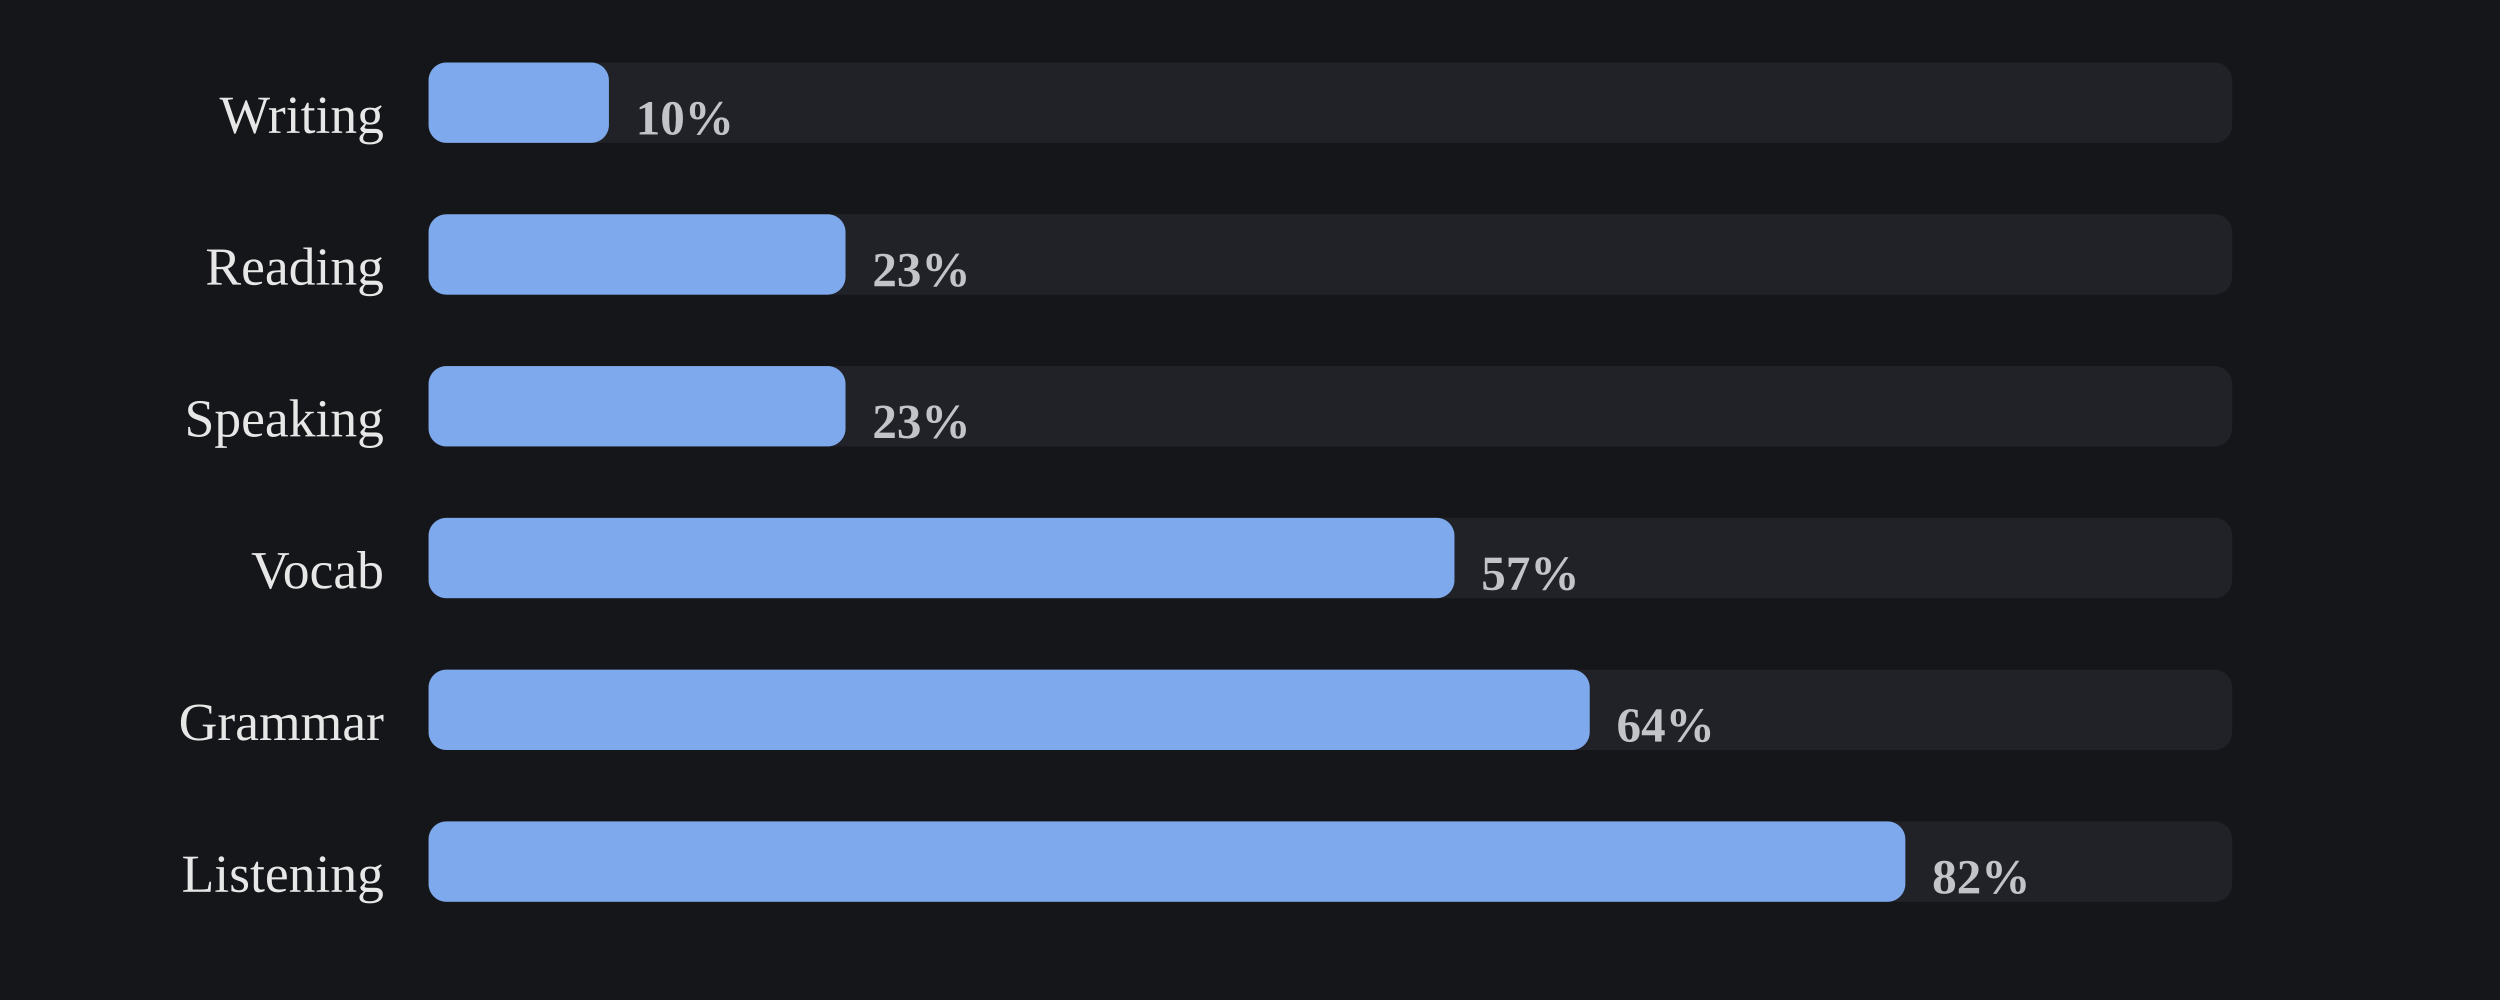
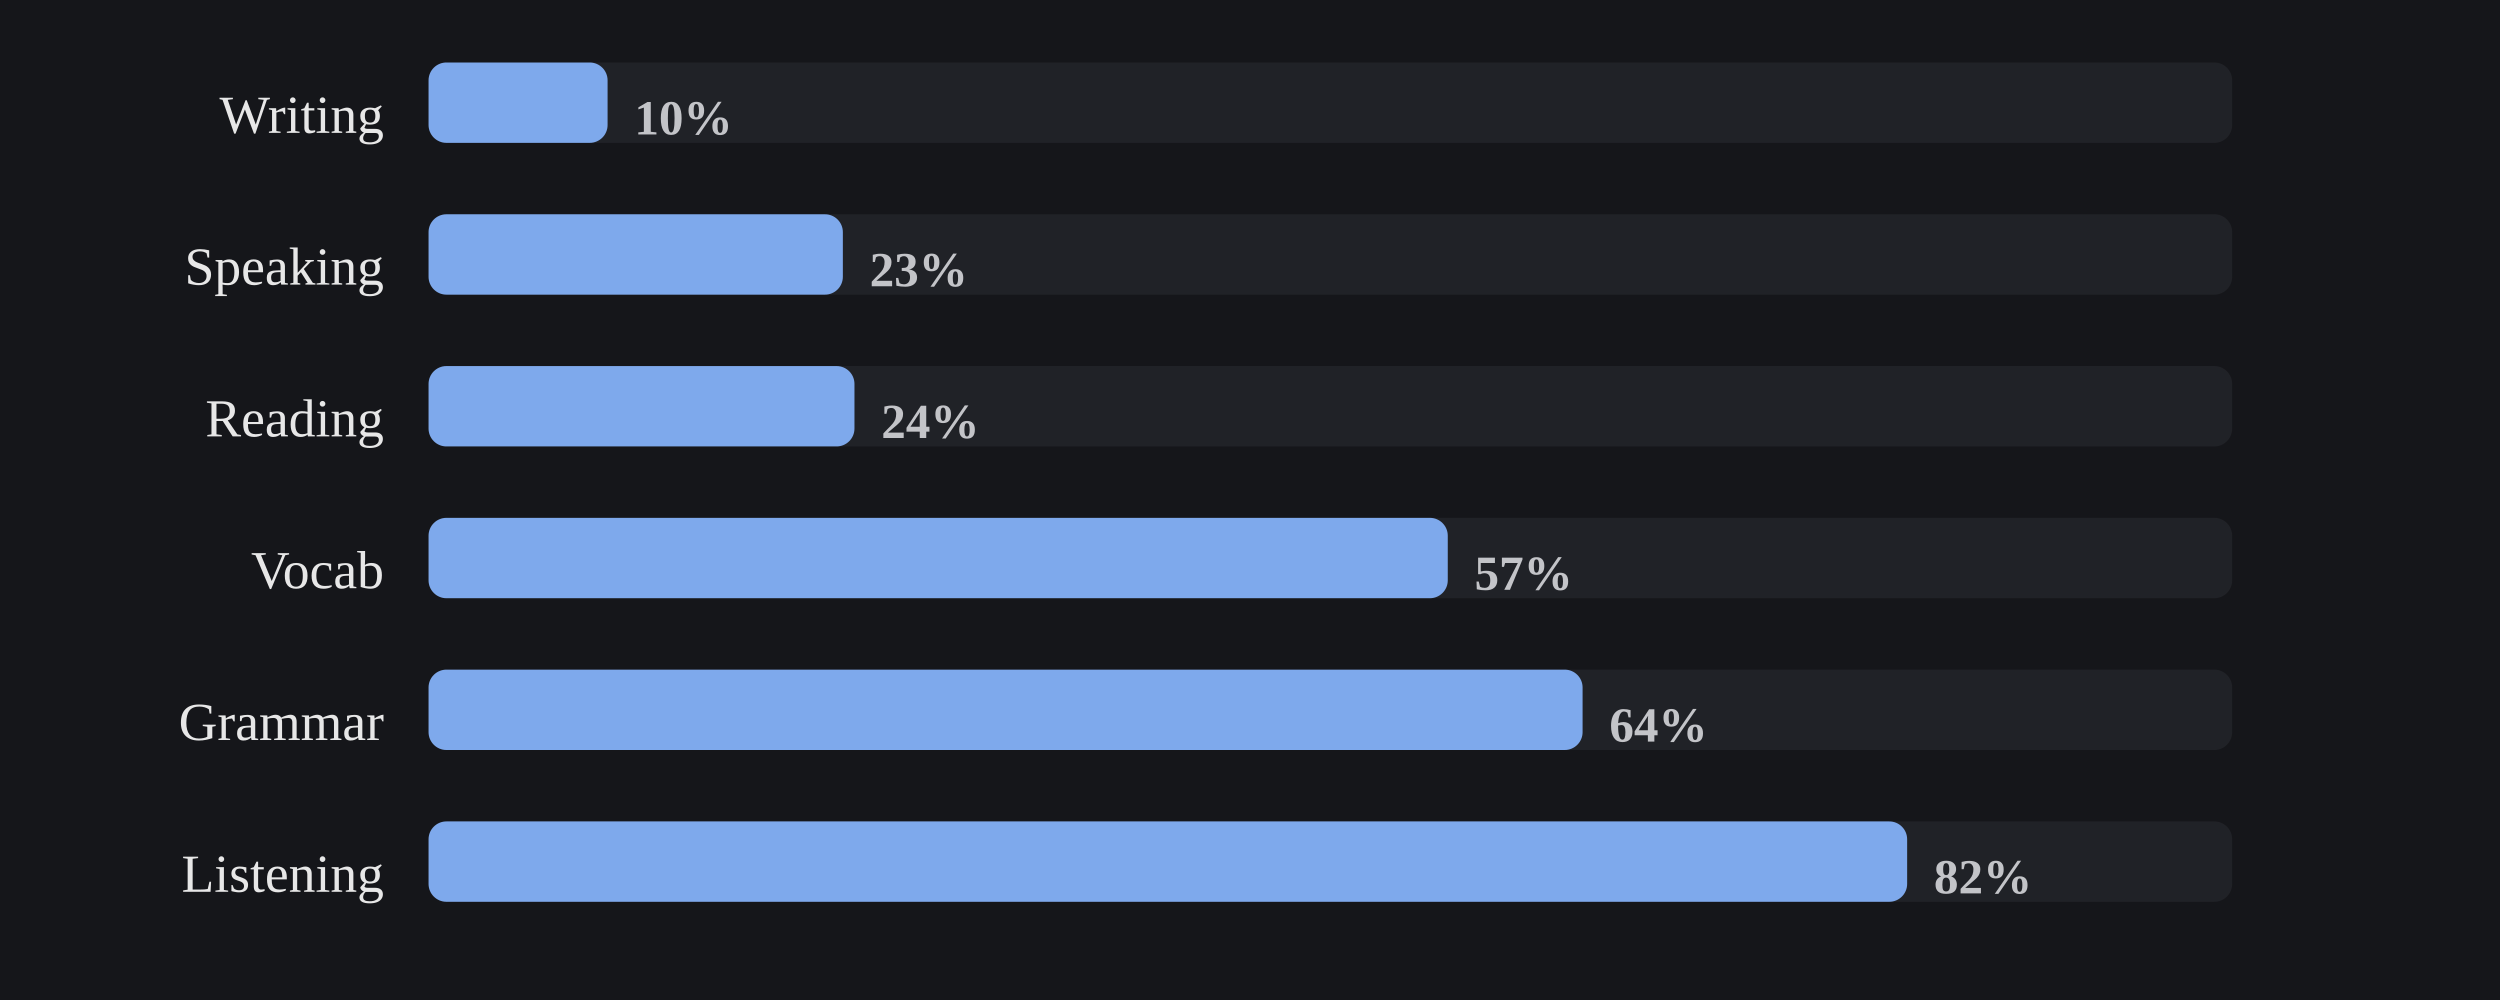
<svg xmlns="http://www.w3.org/2000/svg" viewBox="0 0 560 224" width="100%" role="img" aria-label="Share of days each skill was practiced">
  <style>
/* per-skill colour switch: set via a sk-* class on a wrapping element, read
   by the mark rules below (falls back to the neutral accent on aggregate
   charts that aren't scoped to one skill, e.g. the calendar or day-of-week) */
.sk-listening{--pc:#f4ee7b}
.sk-grammar{--pc:#8bd08b}
.sk-vocab{--pc:#82d0ed}
.sk-reading{--pc:#b498e1}
.sk-writing{--pc:#db99c3}
.sk-speaking{--pc:#de907c}
.p-title{fill:#e7e7e7;font-size:12px;font-weight:700}
.p-sub{fill:#9b9b9b;font-size:10px}
.p-unit{fill:#9b9b9b;font-size:10px}
.p-axis{fill:#9b9b9b;font-size:9.5px}
.p-grid{stroke:#2c2e34;stroke-width:1;stroke-dasharray:2,3}
.p-base{stroke:#2c2e34;stroke-width:1}
.p-tick{stroke:#2c2e34;stroke-width:1}
.p-xlab{fill:#9b9b9b;font-size:9px;text-anchor:middle}
.p-line{fill:none;stroke:var(--pc,#7ea9ec);stroke-width:2;stroke-linejoin:round;stroke-linecap:round}
.p-area{fill:var(--pc,#7ea9ec);opacity:.12}
.p-end{fill:var(--pc,#7ea9ec);stroke:#15161a;stroke-width:2}
.p-endlab{fill:#c3c4c8;font-size:10px;text-anchor:end;font-weight:700}
.b-bar{fill:var(--pc,#7ea9ec)}
.b-bar:hover{fill:#a9c6f5;opacity:.9}
.d-lab{fill:#9b9b9b;font-size:10px;text-anchor:middle}
.d-val{fill:#c3c4c8;font-size:10px;text-anchor:middle;font-weight:700}
/* heatmap */
.hm-mon{fill:#9b9b9b;font-size:10px}
.hm-dow{fill:#9b9b9b;font-size:9px;text-anchor:end}
rect:hover{opacity:.82}
/* horizontal bars */
.h-cat{fill:#e7e7e7;font-size:12px;text-anchor:end;dominant-baseline:middle}
.h-track{fill:#2c2e34;opacity:.5}
.h-fill{fill:var(--pc,#7ea9ec)}
.h-val{fill:#c3c4c8;font-size:11px;font-weight:700;dominant-baseline:middle}
.ts-lab{fill:#e7e7e7;font-size:11px;font-weight:700}
.ts-val{fill:#9b9b9b;font-size:11px}
</style>
  <rect x="0" y="0" width="100%" height="100%" fill="#15161a" />
  <text class="h-cat" x="86" y="27">Writing</text>
  <rect class="h-track" x="96" y="14" width="404" height="18" rx="4" />
-   <rect class="h-fill sk-writing" x="96" y="14" width="40.4" height="18" rx="4" />
-   <text class="h-val" x="142.4" y="27">10%</text>
-   <text class="h-cat" x="86" y="61">Reading</text>
+   <rect class="h-fill sk-writing" x="96" y="14" width="40.1" height="18" rx="4" />
+   <text class="h-val" x="142.1" y="27">10%</text>
+   <text class="h-cat" x="86" y="61">Speaking</text>
  <rect class="h-track" x="96" y="48" width="404" height="18" rx="4" />
-   <rect class="h-fill sk-reading" x="96" y="48" width="93.4" height="18" rx="4" />
-   <text class="h-val" x="195.4" y="61">23%</text>
-   <text class="h-cat" x="86" y="95">Speaking</text>
+   <rect class="h-fill sk-speaking" x="96" y="48" width="92.8" height="18" rx="4" />
+   <text class="h-val" x="194.8" y="61">23%</text>
+   <text class="h-cat" x="86" y="95">Reading</text>
  <rect class="h-track" x="96" y="82" width="404" height="18" rx="4" />
-   <rect class="h-fill sk-speaking" x="96" y="82" width="93.4" height="18" rx="4" />
-   <text class="h-val" x="195.4" y="95">23%</text>
+   <rect class="h-fill sk-reading" x="96" y="82" width="95.4" height="18" rx="4" />
+   <text class="h-val" x="197.4" y="95">24%</text>
  <text class="h-cat" x="86" y="129">Vocab</text>
  <rect class="h-track" x="96" y="116" width="404" height="18" rx="4" />
-   <rect class="h-fill sk-vocab" x="96" y="116" width="229.8" height="18" rx="4" />
-   <text class="h-val" x="331.8" y="129">57%</text>
+   <rect class="h-fill sk-vocab" x="96" y="116" width="228.3" height="18" rx="4" />
+   <text class="h-val" x="330.3" y="129">57%</text>
  <text class="h-cat" x="86" y="163">Grammar</text>
  <rect class="h-track" x="96" y="150" width="404" height="18" rx="4" />
-   <rect class="h-fill sk-grammar" x="96" y="150" width="260.1" height="18" rx="4" />
-   <text class="h-val" x="362.1" y="163">64%</text>
+   <rect class="h-fill sk-grammar" x="96" y="150" width="258.5" height="18" rx="4" />
+   <text class="h-val" x="360.5" y="163">64%</text>
  <text class="h-cat" x="86" y="197">Listening</text>
  <rect class="h-track" x="96" y="184" width="404" height="18" rx="4" />
-   <rect class="h-fill sk-listening" x="96" y="184" width="330.8" height="18" rx="4" />
-   <text class="h-val" x="432.8" y="197">82%</text>
+   <rect class="h-fill sk-listening" x="96" y="184" width="331.2" height="18" rx="4" />
+   <text class="h-val" x="433.2" y="197">82%</text>
</svg>
